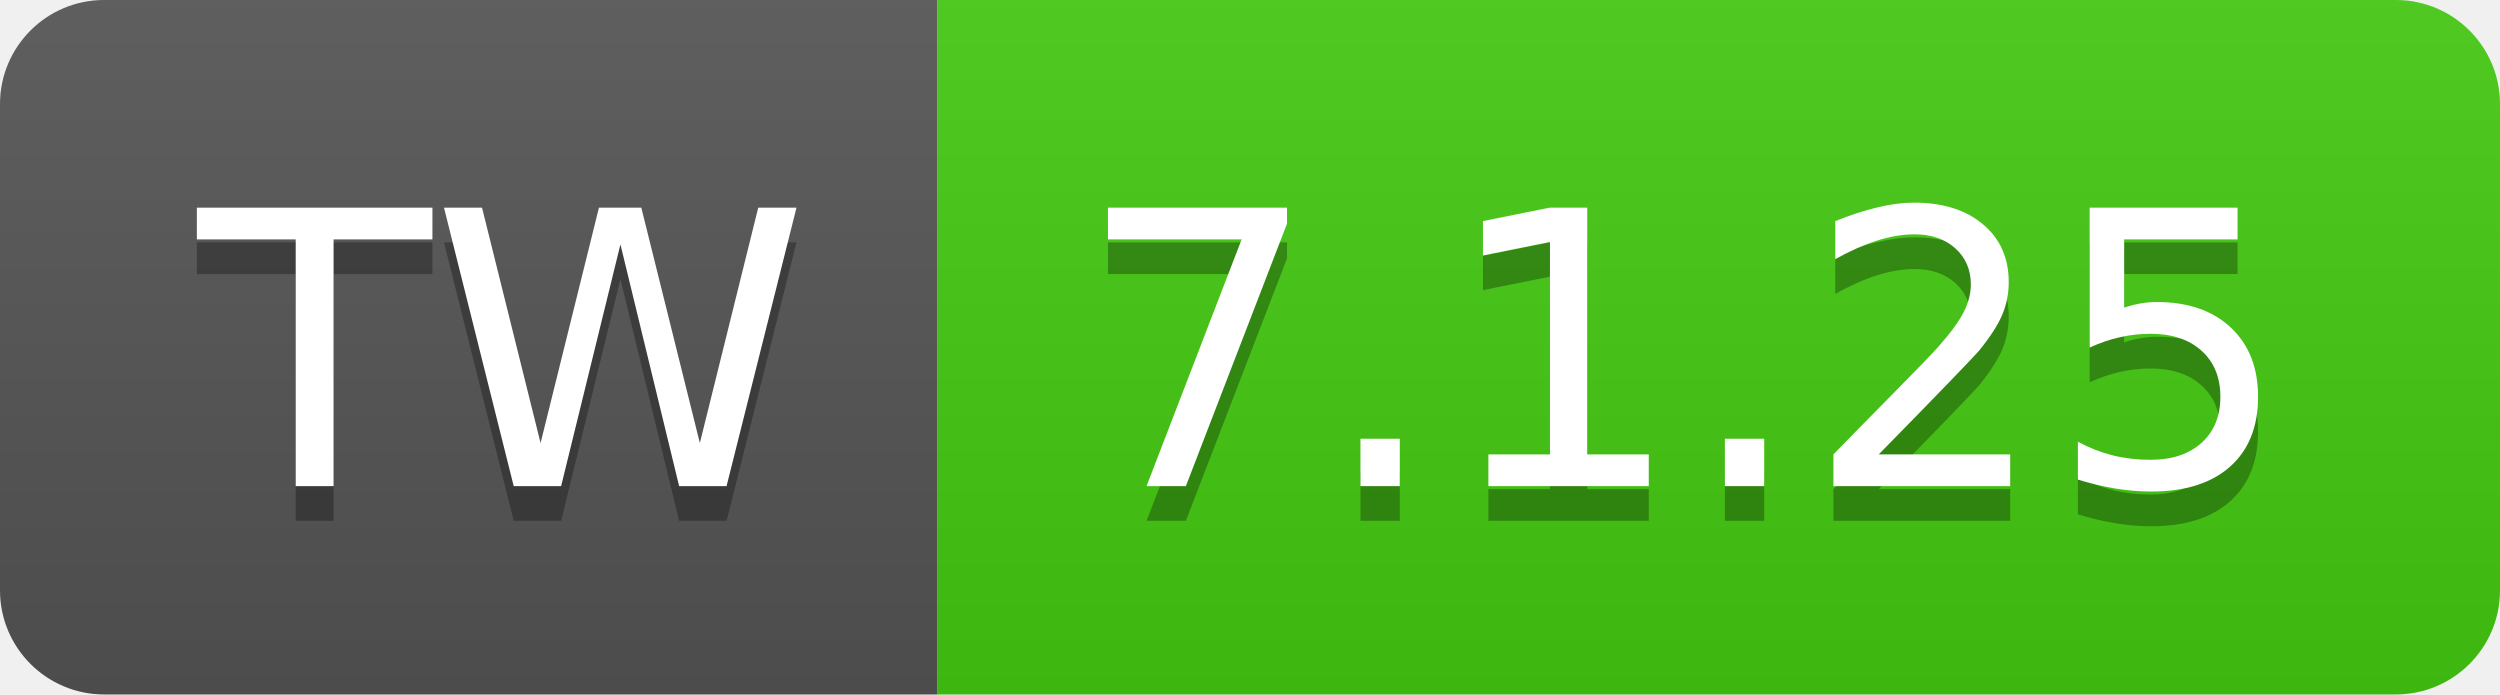
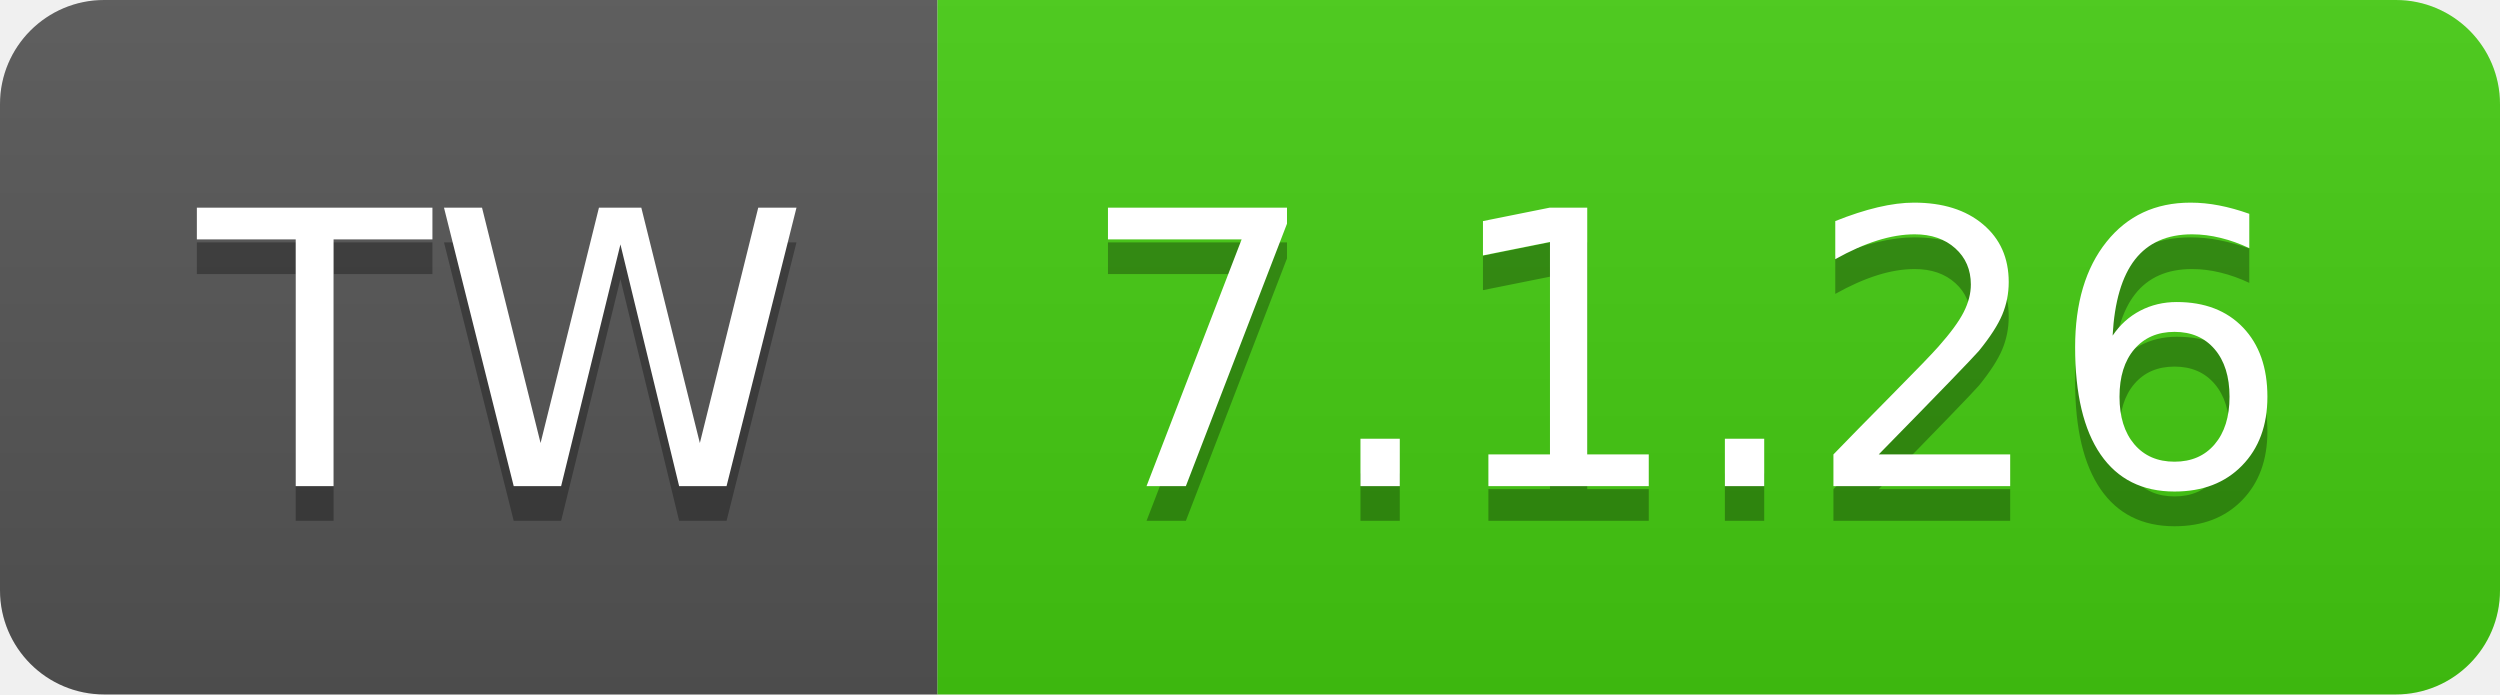
- <svg xmlns="http://www.w3.org/2000/svg" width="72" height="20" role="img" aria-label="TW: 7.1.25">
+ <svg xmlns="http://www.w3.org/2000/svg" width="72" height="20" role="img" aria-label="TW: 7.1.26">
  <linearGradient id="s" x2="0" y2="100%">
    <stop offset="0" stop-color="#bbb" stop-opacity=".1" />
    <stop offset="1" stop-opacity=".1" />
  </linearGradient>
  <clipPath id="r">
    <rect width="72" height="20" rx="3" fill="#fff" />
  </clipPath>
  <g clip-path="url(#r)">
    <rect width="27" height="20" fill="#555" />
    <rect x="27" width="45" height="20" fill="#4c1" />
    <rect width="72" height="20" fill="url(#s)" />
  </g>
  <g fill="#fff" text-anchor="middle" font-family="Verdana,Geneva,DejaVu Sans,sans-serif" text-rendering="geometricPrecision" font-size="110">
    <text aria-hidden="true" x="145" y="150" fill="#010101" fill-opacity=".3" transform="scale(.1)" textLength="170">TW</text>
    <text x="145" y="140" transform="scale(.1)" fill="#fff" textLength="170">TW</text>
-     <text aria-hidden="true" x="485" y="150" fill="#010101" fill-opacity=".3" transform="scale(.1)" textLength="350">7.1.25</text>
-     <text x="485" y="140" transform="scale(.1)" fill="#fff" textLength="350">7.1.25</text>
+     <text aria-hidden="true" x="485" y="150" fill="#010101" fill-opacity=".3" transform="scale(.1)" textLength="350">7.1.26</text>
+     <text x="485" y="140" transform="scale(.1)" fill="#fff" textLength="350">7.1.26</text>
  </g>
</svg>
